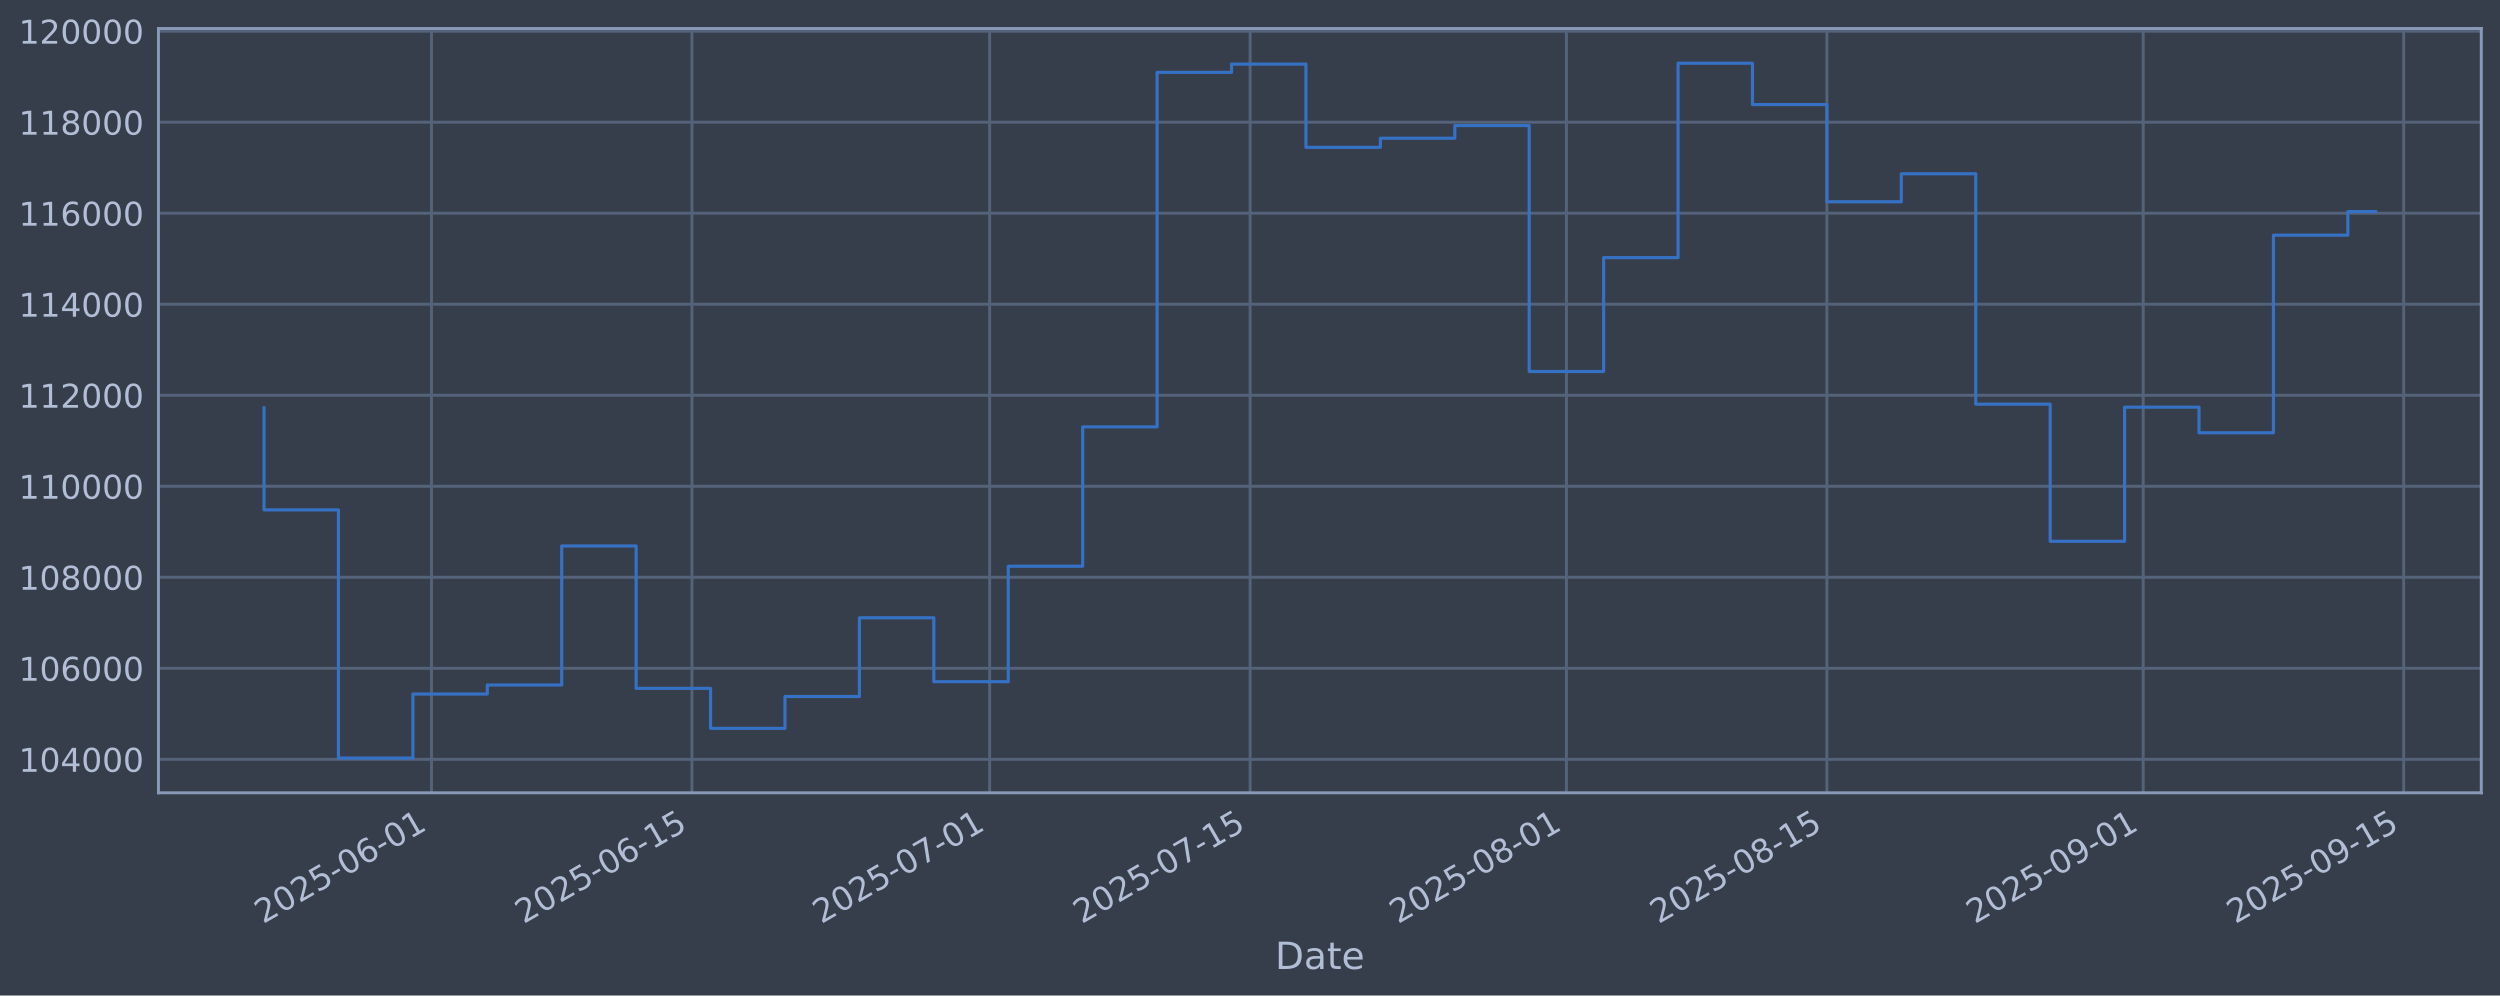
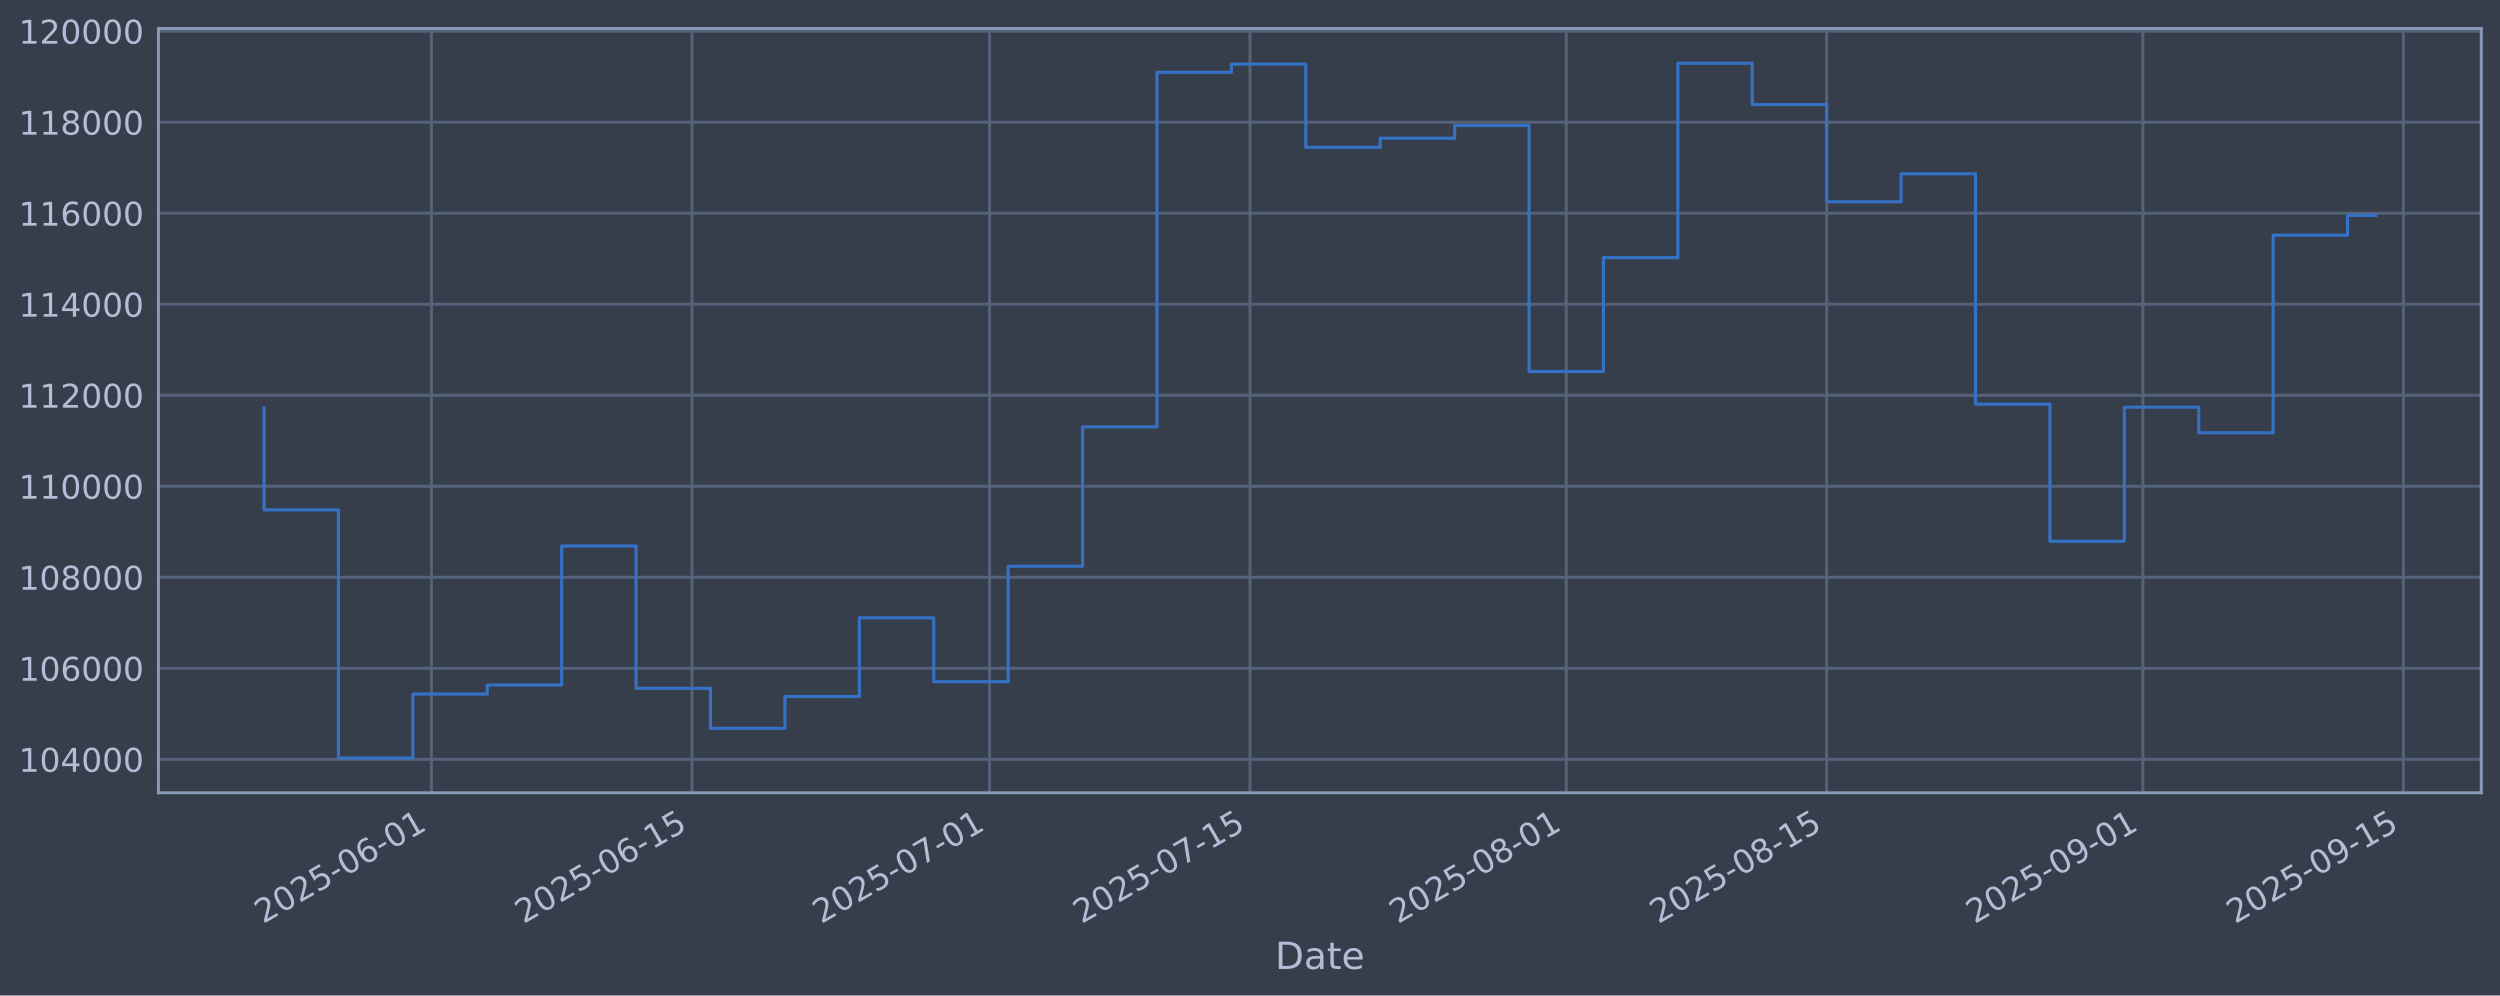
<svg xmlns="http://www.w3.org/2000/svg" xmlns:xlink="http://www.w3.org/1999/xlink" width="960.9pt" height="382.628pt" viewBox="0 0 960.9 382.628" version="1.1">
  <defs>
    <style type="text/css">*{stroke-linejoin: round; stroke-linecap: butt}</style>
  </defs>
  <g id="figure_1">
    <g id="patch_1">
      <path d="M 0 382.628  L 960.9 382.628  L 960.9 0  L 0 0  z " style="fill: #373e4b" />
    </g>
    <g id="axes_1">
      <g id="patch_2">
        <path d="M 60.901 304.718  L 953.701 304.718  L 953.701 10.958  L 60.901 10.958  z " style="fill: #373e4b" />
      </g>
      <g id="matplotlib.axis_1">
        <g id="xtick_1">
          <g id="line2d_1">
-             <path d="M 165.844 304.718  L 165.844 10.958  " clip-path="url(#p52d5f95d20)" style="fill: none; stroke: #546379; stroke-width: 1.12; stroke-linecap: square" />
+             <path d="M 165.835 304.718  L 165.835 10.958  " clip-path="url(#pc7ecf2046b)" style="fill: none; stroke: #546379; stroke-width: 1.12; stroke-linecap: square" />
          </g>
          <g id="line2d_2" />
          <g id="text_1">
-             <g style="fill: #b1bed6" transform="translate(101.118 355.2226) rotate(-30) scale(0.126 -0.126)">
+             <g style="fill: #b1bed6" transform="translate(101.109 355.2226) rotate(-30) scale(0.126 -0.126)">
              <defs>
                <path id="DejaVuSans-32" d="M 1228 531  L 3431 531  L 3431 0  L 469 0  L 469 531  Q 828 903 1448 1529  Q 2069 2156 2228 2338  Q 2531 2678 2651 2914  Q 2772 3150 2772 3378  Q 2772 3750 2511 3984  Q 2250 4219 1831 4219  Q 1534 4219 1204 4116  Q 875 4013 500 3803  L 500 4441  Q 881 4594 1212 4672  Q 1544 4750 1819 4750  Q 2544 4750 2975 4387  Q 3406 4025 3406 3419  Q 3406 3131 3298 2873  Q 3191 2616 2906 2266  Q 2828 2175 2409 1742  Q 1991 1309 1228 531  z " transform="scale(0.015625)" />
                <path id="DejaVuSans-30" d="M 2034 4250  Q 1547 4250 1301 3770  Q 1056 3291 1056 2328  Q 1056 1369 1301 889  Q 1547 409 2034 409  Q 2525 409 2770 889  Q 3016 1369 3016 2328  Q 3016 3291 2770 3770  Q 2525 4250 2034 4250  z M 2034 4750  Q 2819 4750 3233 4129  Q 3647 3509 3647 2328  Q 3647 1150 3233 529  Q 2819 -91 2034 -91  Q 1250 -91 836 529  Q 422 1150 422 2328  Q 422 3509 836 4129  Q 1250 4750 2034 4750  z " transform="scale(0.015625)" />
                <path id="DejaVuSans-35" d="M 691 4666  L 3169 4666  L 3169 4134  L 1269 4134  L 1269 2991  Q 1406 3038 1543 3061  Q 1681 3084 1819 3084  Q 2600 3084 3056 2656  Q 3513 2228 3513 1497  Q 3513 744 3044 326  Q 2575 -91 1722 -91  Q 1428 -91 1123 -41  Q 819 9 494 109  L 494 744  Q 775 591 1075 516  Q 1375 441 1709 441  Q 2250 441 2565 725  Q 2881 1009 2881 1497  Q 2881 1984 2565 2268  Q 2250 2553 1709 2553  Q 1456 2553 1204 2497  Q 953 2441 691 2322  L 691 4666  z " transform="scale(0.015625)" />
                <path id="DejaVuSans-2d" d="M 313 2009  L 1997 2009  L 1997 1497  L 313 1497  L 313 2009  z " transform="scale(0.015625)" />
                <path id="DejaVuSans-36" d="M 2113 2584  Q 1688 2584 1439 2293  Q 1191 2003 1191 1497  Q 1191 994 1439 701  Q 1688 409 2113 409  Q 2538 409 2786 701  Q 3034 994 3034 1497  Q 3034 2003 2786 2293  Q 2538 2584 2113 2584  z M 3366 4563  L 3366 3988  Q 3128 4100 2886 4159  Q 2644 4219 2406 4219  Q 1781 4219 1451 3797  Q 1122 3375 1075 2522  Q 1259 2794 1537 2939  Q 1816 3084 2150 3084  Q 2853 3084 3261 2657  Q 3669 2231 3669 1497  Q 3669 778 3244 343  Q 2819 -91 2113 -91  Q 1303 -91 875 529  Q 447 1150 447 2328  Q 447 3434 972 4092  Q 1497 4750 2381 4750  Q 2619 4750 2861 4703  Q 3103 4656 3366 4563  z " transform="scale(0.015625)" />
                <path id="DejaVuSans-31" d="M 794 531  L 1825 531  L 1825 4091  L 703 3866  L 703 4441  L 1819 4666  L 2450 4666  L 2450 531  L 3481 531  L 3481 0  L 794 0  L 794 531  z " transform="scale(0.015625)" />
              </defs>
              <use xlink:href="#DejaVuSans-32" />
              <use xlink:href="#DejaVuSans-30" transform="translate(63.62305 0)" />
              <use xlink:href="#DejaVuSans-32" transform="translate(127.2461 0)" />
              <use xlink:href="#DejaVuSans-35" transform="translate(190.8691 0)" />
              <use xlink:href="#DejaVuSans-2d" transform="translate(254.4922 0)" />
              <use xlink:href="#DejaVuSans-30" transform="translate(290.5762 0)" />
              <use xlink:href="#DejaVuSans-36" transform="translate(354.1992 0)" />
              <use xlink:href="#DejaVuSans-2d" transform="translate(417.8223 0)" />
              <use xlink:href="#DejaVuSans-30" transform="translate(453.9062 0)" />
              <use xlink:href="#DejaVuSans-31" transform="translate(517.5293 0)" />
            </g>
          </g>
        </g>
        <g id="xtick_2">
          <g id="line2d_3">
-             <path d="M 265.961 304.718  L 265.961 10.958  " clip-path="url(#p52d5f95d20)" style="fill: none; stroke: #546379; stroke-width: 1.12; stroke-linecap: square" />
+             <path d="M 265.938 304.718  L 265.938 10.958  " clip-path="url(#pc7ecf2046b)" style="fill: none; stroke: #546379; stroke-width: 1.12; stroke-linecap: square" />
          </g>
          <g id="line2d_4" />
          <g id="text_2">
-             <g style="fill: #b1bed6" transform="translate(201.2354 355.2226) rotate(-30) scale(0.126 -0.126)">
+             <g style="fill: #b1bed6" transform="translate(201.2125 355.2226) rotate(-30) scale(0.126 -0.126)">
              <use xlink:href="#DejaVuSans-32" />
              <use xlink:href="#DejaVuSans-30" transform="translate(63.62305 0)" />
              <use xlink:href="#DejaVuSans-32" transform="translate(127.2461 0)" />
              <use xlink:href="#DejaVuSans-35" transform="translate(190.8691 0)" />
              <use xlink:href="#DejaVuSans-2d" transform="translate(254.4922 0)" />
              <use xlink:href="#DejaVuSans-30" transform="translate(290.5762 0)" />
              <use xlink:href="#DejaVuSans-36" transform="translate(354.1992 0)" />
              <use xlink:href="#DejaVuSans-2d" transform="translate(417.8223 0)" />
              <use xlink:href="#DejaVuSans-31" transform="translate(453.9062 0)" />
              <use xlink:href="#DejaVuSans-35" transform="translate(517.5293 0)" />
            </g>
          </g>
        </g>
        <g id="xtick_3">
          <g id="line2d_5">
-             <path d="M 380.381 304.718  L 380.381 10.958  " clip-path="url(#p52d5f95d20)" style="fill: none; stroke: #546379; stroke-width: 1.12; stroke-linecap: square" />
+             <path d="M 380.342 304.718  L 380.342 10.958  " clip-path="url(#pc7ecf2046b)" style="fill: none; stroke: #546379; stroke-width: 1.12; stroke-linecap: square" />
          </g>
          <g id="line2d_6" />
          <g id="text_3">
-             <g style="fill: #b1bed6" transform="translate(315.6553 355.2226) rotate(-30) scale(0.126 -0.126)">
+             <g style="fill: #b1bed6" transform="translate(315.6165 355.2226) rotate(-30) scale(0.126 -0.126)">
              <defs>
                <path id="DejaVuSans-37" d="M 525 4666  L 3525 4666  L 3525 4397  L 1831 0  L 1172 0  L 2766 4134  L 525 4134  L 525 4666  z " transform="scale(0.015625)" />
              </defs>
              <use xlink:href="#DejaVuSans-32" />
              <use xlink:href="#DejaVuSans-30" transform="translate(63.62305 0)" />
              <use xlink:href="#DejaVuSans-32" transform="translate(127.2461 0)" />
              <use xlink:href="#DejaVuSans-35" transform="translate(190.8691 0)" />
              <use xlink:href="#DejaVuSans-2d" transform="translate(254.4922 0)" />
              <use xlink:href="#DejaVuSans-30" transform="translate(290.5762 0)" />
              <use xlink:href="#DejaVuSans-37" transform="translate(354.1992 0)" />
              <use xlink:href="#DejaVuSans-2d" transform="translate(417.8223 0)" />
              <use xlink:href="#DejaVuSans-30" transform="translate(453.9062 0)" />
              <use xlink:href="#DejaVuSans-31" transform="translate(517.5293 0)" />
            </g>
          </g>
        </g>
        <g id="xtick_4">
          <g id="line2d_7">
-             <path d="M 480.498 304.718  L 480.498 10.958  " clip-path="url(#p52d5f95d20)" style="fill: none; stroke: #546379; stroke-width: 1.12; stroke-linecap: square" />
+             <path d="M 480.446 304.718  L 480.446 10.958  " clip-path="url(#pc7ecf2046b)" style="fill: none; stroke: #546379; stroke-width: 1.12; stroke-linecap: square" />
          </g>
          <g id="line2d_8" />
          <g id="text_4">
-             <g style="fill: #b1bed6" transform="translate(415.7727 355.2226) rotate(-30) scale(0.126 -0.126)">
+             <g style="fill: #b1bed6" transform="translate(415.72 355.2226) rotate(-30) scale(0.126 -0.126)">
              <use xlink:href="#DejaVuSans-32" />
              <use xlink:href="#DejaVuSans-30" transform="translate(63.62305 0)" />
              <use xlink:href="#DejaVuSans-32" transform="translate(127.2461 0)" />
              <use xlink:href="#DejaVuSans-35" transform="translate(190.8691 0)" />
              <use xlink:href="#DejaVuSans-2d" transform="translate(254.4922 0)" />
              <use xlink:href="#DejaVuSans-30" transform="translate(290.5762 0)" />
              <use xlink:href="#DejaVuSans-37" transform="translate(354.1992 0)" />
              <use xlink:href="#DejaVuSans-2d" transform="translate(417.8223 0)" />
              <use xlink:href="#DejaVuSans-31" transform="translate(453.9062 0)" />
              <use xlink:href="#DejaVuSans-35" transform="translate(517.5293 0)" />
            </g>
          </g>
        </g>
        <g id="xtick_5">
          <g id="line2d_9">
-             <path d="M 602.069 304.718  L 602.069 10.958  " clip-path="url(#p52d5f95d20)" style="fill: none; stroke: #546379; stroke-width: 1.12; stroke-linecap: square" />
+             <path d="M 602 304.718  L 602 10.958  " clip-path="url(#pc7ecf2046b)" style="fill: none; stroke: #546379; stroke-width: 1.12; stroke-linecap: square" />
          </g>
          <g id="line2d_10" />
          <g id="text_5">
-             <g style="fill: #b1bed6" transform="translate(537.3439 355.2226) rotate(-30) scale(0.126 -0.126)">
+             <g style="fill: #b1bed6" transform="translate(537.2742 355.2226) rotate(-30) scale(0.126 -0.126)">
              <defs>
                <path id="DejaVuSans-38" d="M 2034 2216  Q 1584 2216 1326 1975  Q 1069 1734 1069 1313  Q 1069 891 1326 650  Q 1584 409 2034 409  Q 2484 409 2743 651  Q 3003 894 3003 1313  Q 3003 1734 2745 1975  Q 2488 2216 2034 2216  z M 1403 2484  Q 997 2584 770 2862  Q 544 3141 544 3541  Q 544 4100 942 4425  Q 1341 4750 2034 4750  Q 2731 4750 3128 4425  Q 3525 4100 3525 3541  Q 3525 3141 3298 2862  Q 3072 2584 2669 2484  Q 3125 2378 3379 2068  Q 3634 1759 3634 1313  Q 3634 634 3220 271  Q 2806 -91 2034 -91  Q 1263 -91 848 271  Q 434 634 434 1313  Q 434 1759 690 2068  Q 947 2378 1403 2484  z M 1172 3481  Q 1172 3119 1398 2916  Q 1625 2713 2034 2713  Q 2441 2713 2670 2916  Q 2900 3119 2900 3481  Q 2900 3844 2670 4047  Q 2441 4250 2034 4250  Q 1625 4250 1398 4047  Q 1172 3844 1172 3481  z " transform="scale(0.015625)" />
              </defs>
              <use xlink:href="#DejaVuSans-32" />
              <use xlink:href="#DejaVuSans-30" transform="translate(63.62305 0)" />
              <use xlink:href="#DejaVuSans-32" transform="translate(127.2461 0)" />
              <use xlink:href="#DejaVuSans-35" transform="translate(190.8691 0)" />
              <use xlink:href="#DejaVuSans-2d" transform="translate(254.4922 0)" />
              <use xlink:href="#DejaVuSans-30" transform="translate(290.5762 0)" />
              <use xlink:href="#DejaVuSans-38" transform="translate(354.1992 0)" />
              <use xlink:href="#DejaVuSans-2d" transform="translate(417.8223 0)" />
              <use xlink:href="#DejaVuSans-30" transform="translate(453.9062 0)" />
              <use xlink:href="#DejaVuSans-31" transform="translate(517.5293 0)" />
            </g>
          </g>
        </g>
        <g id="xtick_6">
          <g id="line2d_11">
-             <path d="M 702.187 304.718  L 702.187 10.958  " clip-path="url(#p52d5f95d20)" style="fill: none; stroke: #546379; stroke-width: 1.12; stroke-linecap: square" />
+             <path d="M 702.103 304.718  L 702.103 10.958  " clip-path="url(#pc7ecf2046b)" style="fill: none; stroke: #546379; stroke-width: 1.12; stroke-linecap: square" />
          </g>
          <g id="line2d_12" />
          <g id="text_6">
-             <g style="fill: #b1bed6" transform="translate(637.4613 355.2226) rotate(-30) scale(0.126 -0.126)">
+             <g style="fill: #b1bed6" transform="translate(637.3777 355.2226) rotate(-30) scale(0.126 -0.126)">
              <use xlink:href="#DejaVuSans-32" />
              <use xlink:href="#DejaVuSans-30" transform="translate(63.62305 0)" />
              <use xlink:href="#DejaVuSans-32" transform="translate(127.2461 0)" />
              <use xlink:href="#DejaVuSans-35" transform="translate(190.8691 0)" />
              <use xlink:href="#DejaVuSans-2d" transform="translate(254.4922 0)" />
              <use xlink:href="#DejaVuSans-30" transform="translate(290.5762 0)" />
              <use xlink:href="#DejaVuSans-38" transform="translate(354.1992 0)" />
              <use xlink:href="#DejaVuSans-2d" transform="translate(417.8223 0)" />
              <use xlink:href="#DejaVuSans-31" transform="translate(453.9062 0)" />
              <use xlink:href="#DejaVuSans-35" transform="translate(517.5293 0)" />
            </g>
          </g>
        </g>
        <g id="xtick_7">
          <g id="line2d_13">
-             <path d="M 823.758 304.718  L 823.758 10.958  " clip-path="url(#p52d5f95d20)" style="fill: none; stroke: #546379; stroke-width: 1.12; stroke-linecap: square" />
+             <path d="M 823.657 304.718  L 823.657 10.958  " clip-path="url(#pc7ecf2046b)" style="fill: none; stroke: #546379; stroke-width: 1.12; stroke-linecap: square" />
          </g>
          <g id="line2d_14" />
          <g id="text_7">
-             <g style="fill: #b1bed6" transform="translate(759.0325 355.2226) rotate(-30) scale(0.126 -0.126)">
+             <g style="fill: #b1bed6" transform="translate(758.9319 355.2226) rotate(-30) scale(0.126 -0.126)">
              <defs>
                <path id="DejaVuSans-39" d="M 703 97  L 703 672  Q 941 559 1184 500  Q 1428 441 1663 441  Q 2288 441 2617 861  Q 2947 1281 2994 2138  Q 2813 1869 2534 1725  Q 2256 1581 1919 1581  Q 1219 1581 811 2004  Q 403 2428 403 3163  Q 403 3881 828 4315  Q 1253 4750 1959 4750  Q 2769 4750 3195 4129  Q 3622 3509 3622 2328  Q 3622 1225 3098 567  Q 2575 -91 1691 -91  Q 1453 -91 1209 -44  Q 966 3 703 97  z M 1959 2075  Q 2384 2075 2632 2365  Q 2881 2656 2881 3163  Q 2881 3666 2632 3958  Q 2384 4250 1959 4250  Q 1534 4250 1286 3958  Q 1038 3666 1038 3163  Q 1038 2656 1286 2365  Q 1534 2075 1959 2075  z " transform="scale(0.015625)" />
              </defs>
              <use xlink:href="#DejaVuSans-32" />
              <use xlink:href="#DejaVuSans-30" transform="translate(63.62305 0)" />
              <use xlink:href="#DejaVuSans-32" transform="translate(127.2461 0)" />
              <use xlink:href="#DejaVuSans-35" transform="translate(190.8691 0)" />
              <use xlink:href="#DejaVuSans-2d" transform="translate(254.4922 0)" />
              <use xlink:href="#DejaVuSans-30" transform="translate(290.5762 0)" />
              <use xlink:href="#DejaVuSans-39" transform="translate(354.1992 0)" />
              <use xlink:href="#DejaVuSans-2d" transform="translate(417.8223 0)" />
              <use xlink:href="#DejaVuSans-30" transform="translate(453.9062 0)" />
              <use xlink:href="#DejaVuSans-31" transform="translate(517.5293 0)" />
            </g>
          </g>
        </g>
        <g id="xtick_8">
          <g id="line2d_15">
-             <path d="M 923.875 304.718  L 923.875 10.958  " clip-path="url(#p52d5f95d20)" style="fill: none; stroke: #546379; stroke-width: 1.12; stroke-linecap: square" />
+             <path d="M 923.761 304.718  L 923.761 10.958  " clip-path="url(#pc7ecf2046b)" style="fill: none; stroke: #546379; stroke-width: 1.12; stroke-linecap: square" />
          </g>
          <g id="line2d_16" />
          <g id="text_8">
-             <g style="fill: #b1bed6" transform="translate(859.1499 355.2226) rotate(-30) scale(0.126 -0.126)">
+             <g style="fill: #b1bed6" transform="translate(859.0354 355.2226) rotate(-30) scale(0.126 -0.126)">
              <use xlink:href="#DejaVuSans-32" />
              <use xlink:href="#DejaVuSans-30" transform="translate(63.62305 0)" />
              <use xlink:href="#DejaVuSans-32" transform="translate(127.2461 0)" />
              <use xlink:href="#DejaVuSans-35" transform="translate(190.8691 0)" />
              <use xlink:href="#DejaVuSans-2d" transform="translate(254.4922 0)" />
              <use xlink:href="#DejaVuSans-30" transform="translate(290.5762 0)" />
              <use xlink:href="#DejaVuSans-39" transform="translate(354.1992 0)" />
              <use xlink:href="#DejaVuSans-2d" transform="translate(417.8223 0)" />
              <use xlink:href="#DejaVuSans-31" transform="translate(453.9062 0)" />
              <use xlink:href="#DejaVuSans-35" transform="translate(517.5293 0)" />
            </g>
          </g>
        </g>
        <g id="text_9">
          <g style="fill: #b1bed6" transform="translate(490.0914 372.4337) scale(0.144 -0.144)">
            <defs>
              <path id="DejaVuSans-44" d="M 1259 4147  L 1259 519  L 2022 519  Q 2988 519 3436 956  Q 3884 1394 3884 2338  Q 3884 3275 3436 3711  Q 2988 4147 2022 4147  L 1259 4147  z M 628 4666  L 1925 4666  Q 3281 4666 3915 4102  Q 4550 3538 4550 2338  Q 4550 1131 3912 565  Q 3275 0 1925 0  L 628 0  L 628 4666  z " transform="scale(0.015625)" />
              <path id="DejaVuSans-61" d="M 2194 1759  Q 1497 1759 1228 1600  Q 959 1441 959 1056  Q 959 750 1161 570  Q 1363 391 1709 391  Q 2188 391 2477 730  Q 2766 1069 2766 1631  L 2766 1759  L 2194 1759  z M 3341 1997  L 3341 0  L 2766 0  L 2766 531  Q 2569 213 2275 61  Q 1981 -91 1556 -91  Q 1019 -91 701 211  Q 384 513 384 1019  Q 384 1609 779 1909  Q 1175 2209 1959 2209  L 2766 2209  L 2766 2266  Q 2766 2663 2505 2880  Q 2244 3097 1772 3097  Q 1472 3097 1187 3025  Q 903 2953 641 2809  L 641 3341  Q 956 3463 1253 3523  Q 1550 3584 1831 3584  Q 2591 3584 2966 3190  Q 3341 2797 3341 1997  z " transform="scale(0.015625)" />
              <path id="DejaVuSans-74" d="M 1172 4494  L 1172 3500  L 2356 3500  L 2356 3053  L 1172 3053  L 1172 1153  Q 1172 725 1289 603  Q 1406 481 1766 481  L 2356 481  L 2356 0  L 1766 0  Q 1100 0 847 248  Q 594 497 594 1153  L 594 3053  L 172 3053  L 172 3500  L 594 3500  L 594 4494  L 1172 4494  z " transform="scale(0.015625)" />
              <path id="DejaVuSans-65" d="M 3597 1894  L 3597 1613  L 953 1613  Q 991 1019 1311 708  Q 1631 397 2203 397  Q 2534 397 2845 478  Q 3156 559 3463 722  L 3463 178  Q 3153 47 2828 -22  Q 2503 -91 2169 -91  Q 1331 -91 842 396  Q 353 884 353 1716  Q 353 2575 817 3079  Q 1281 3584 2069 3584  Q 2775 3584 3186 3129  Q 3597 2675 3597 1894  z M 3022 2063  Q 3016 2534 2758 2815  Q 2500 3097 2075 3097  Q 1594 3097 1305 2825  Q 1016 2553 972 2059  L 3022 2063  z " transform="scale(0.015625)" />
            </defs>
            <use xlink:href="#DejaVuSans-44" />
            <use xlink:href="#DejaVuSans-61" transform="translate(77.00195 0)" />
            <use xlink:href="#DejaVuSans-74" transform="translate(138.2812 0)" />
            <use xlink:href="#DejaVuSans-65" transform="translate(177.4902 0)" />
          </g>
        </g>
      </g>
      <g id="matplotlib.axis_2">
        <g id="ytick_1">
          <g id="line2d_17">
-             <path d="M 60.901 291.85  L 953.701 291.85  " clip-path="url(#p52d5f95d20)" style="fill: none; stroke: #546379; stroke-width: 1.12; stroke-linecap: square" />
+             <path d="M 60.901 291.85  L 953.701 291.85  " clip-path="url(#pc7ecf2046b)" style="fill: none; stroke: #546379; stroke-width: 1.12; stroke-linecap: square" />
          </g>
          <g id="line2d_18" />
          <g id="text_10">
            <g style="fill: #b1bed6" transform="translate(7.2 296.6367) scale(0.126 -0.126)">
              <defs>
                <path id="DejaVuSans-34" d="M 2419 4116  L 825 1625  L 2419 1625  L 2419 4116  z M 2253 4666  L 3047 4666  L 3047 1625  L 3713 1625  L 3713 1100  L 3047 1100  L 3047 0  L 2419 0  L 2419 1100  L 313 1100  L 313 1709  L 2253 4666  z " transform="scale(0.015625)" />
              </defs>
              <use xlink:href="#DejaVuSans-31" />
              <use xlink:href="#DejaVuSans-30" transform="translate(63.62305 0)" />
              <use xlink:href="#DejaVuSans-34" transform="translate(127.2461 0)" />
              <use xlink:href="#DejaVuSans-30" transform="translate(190.8691 0)" />
              <use xlink:href="#DejaVuSans-30" transform="translate(254.4922 0)" />
              <use xlink:href="#DejaVuSans-30" transform="translate(318.1152 0)" />
            </g>
          </g>
        </g>
        <g id="ytick_2">
          <g id="line2d_19">
-             <path d="M 60.901 256.867  L 953.701 256.867  " clip-path="url(#p52d5f95d20)" style="fill: none; stroke: #546379; stroke-width: 1.12; stroke-linecap: square" />
+             <path d="M 60.901 256.867  L 953.701 256.867  " clip-path="url(#pc7ecf2046b)" style="fill: none; stroke: #546379; stroke-width: 1.12; stroke-linecap: square" />
          </g>
          <g id="line2d_20" />
          <g id="text_11">
            <g style="fill: #b1bed6" transform="translate(7.2 261.6538) scale(0.126 -0.126)">
              <use xlink:href="#DejaVuSans-31" />
              <use xlink:href="#DejaVuSans-30" transform="translate(63.62305 0)" />
              <use xlink:href="#DejaVuSans-36" transform="translate(127.2461 0)" />
              <use xlink:href="#DejaVuSans-30" transform="translate(190.8691 0)" />
              <use xlink:href="#DejaVuSans-30" transform="translate(254.4922 0)" />
              <use xlink:href="#DejaVuSans-30" transform="translate(318.1152 0)" />
            </g>
          </g>
        </g>
        <g id="ytick_3">
          <g id="line2d_21">
-             <path d="M 60.901 221.884  L 953.701 221.884  " clip-path="url(#p52d5f95d20)" style="fill: none; stroke: #546379; stroke-width: 1.12; stroke-linecap: square" />
+             <path d="M 60.901 221.884  L 953.701 221.884  " clip-path="url(#pc7ecf2046b)" style="fill: none; stroke: #546379; stroke-width: 1.12; stroke-linecap: square" />
          </g>
          <g id="line2d_22" />
          <g id="text_12">
            <g style="fill: #b1bed6" transform="translate(7.2 226.671) scale(0.126 -0.126)">
              <use xlink:href="#DejaVuSans-31" />
              <use xlink:href="#DejaVuSans-30" transform="translate(63.62305 0)" />
              <use xlink:href="#DejaVuSans-38" transform="translate(127.2461 0)" />
              <use xlink:href="#DejaVuSans-30" transform="translate(190.8691 0)" />
              <use xlink:href="#DejaVuSans-30" transform="translate(254.4922 0)" />
              <use xlink:href="#DejaVuSans-30" transform="translate(318.1152 0)" />
            </g>
          </g>
        </g>
        <g id="ytick_4">
          <g id="line2d_23">
-             <path d="M 60.901 186.901  L 953.701 186.901  " clip-path="url(#p52d5f95d20)" style="fill: none; stroke: #546379; stroke-width: 1.12; stroke-linecap: square" />
+             <path d="M 60.901 186.901  L 953.701 186.901  " clip-path="url(#pc7ecf2046b)" style="fill: none; stroke: #546379; stroke-width: 1.12; stroke-linecap: square" />
          </g>
          <g id="line2d_24" />
          <g id="text_13">
            <g style="fill: #b1bed6" transform="translate(7.2 191.6882) scale(0.126 -0.126)">
              <use xlink:href="#DejaVuSans-31" />
              <use xlink:href="#DejaVuSans-31" transform="translate(63.62305 0)" />
              <use xlink:href="#DejaVuSans-30" transform="translate(127.2461 0)" />
              <use xlink:href="#DejaVuSans-30" transform="translate(190.8691 0)" />
              <use xlink:href="#DejaVuSans-30" transform="translate(254.4922 0)" />
              <use xlink:href="#DejaVuSans-30" transform="translate(318.1152 0)" />
            </g>
          </g>
        </g>
        <g id="ytick_5">
          <g id="line2d_25">
-             <path d="M 60.901 151.918  L 953.701 151.918  " clip-path="url(#p52d5f95d20)" style="fill: none; stroke: #546379; stroke-width: 1.12; stroke-linecap: square" />
+             <path d="M 60.901 151.918  L 953.701 151.918  " clip-path="url(#pc7ecf2046b)" style="fill: none; stroke: #546379; stroke-width: 1.12; stroke-linecap: square" />
          </g>
          <g id="line2d_26" />
          <g id="text_14">
            <g style="fill: #b1bed6" transform="translate(7.2 156.7053) scale(0.126 -0.126)">
              <use xlink:href="#DejaVuSans-31" />
              <use xlink:href="#DejaVuSans-31" transform="translate(63.62305 0)" />
              <use xlink:href="#DejaVuSans-32" transform="translate(127.2461 0)" />
              <use xlink:href="#DejaVuSans-30" transform="translate(190.8691 0)" />
              <use xlink:href="#DejaVuSans-30" transform="translate(254.4922 0)" />
              <use xlink:href="#DejaVuSans-30" transform="translate(318.1152 0)" />
            </g>
          </g>
        </g>
        <g id="ytick_6">
          <g id="line2d_27">
-             <path d="M 60.901 116.936  L 953.701 116.936  " clip-path="url(#p52d5f95d20)" style="fill: none; stroke: #546379; stroke-width: 1.12; stroke-linecap: square" />
+             <path d="M 60.901 116.936  L 953.701 116.936  " clip-path="url(#pc7ecf2046b)" style="fill: none; stroke: #546379; stroke-width: 1.12; stroke-linecap: square" />
          </g>
          <g id="line2d_28" />
          <g id="text_15">
            <g style="fill: #b1bed6" transform="translate(7.2 121.7225) scale(0.126 -0.126)">
              <use xlink:href="#DejaVuSans-31" />
              <use xlink:href="#DejaVuSans-31" transform="translate(63.62305 0)" />
              <use xlink:href="#DejaVuSans-34" transform="translate(127.2461 0)" />
              <use xlink:href="#DejaVuSans-30" transform="translate(190.8691 0)" />
              <use xlink:href="#DejaVuSans-30" transform="translate(254.4922 0)" />
              <use xlink:href="#DejaVuSans-30" transform="translate(318.1152 0)" />
            </g>
          </g>
        </g>
        <g id="ytick_7">
          <g id="line2d_29">
-             <path d="M 60.901 81.953  L 953.701 81.953  " clip-path="url(#p52d5f95d20)" style="fill: none; stroke: #546379; stroke-width: 1.12; stroke-linecap: square" />
+             <path d="M 60.901 81.953  L 953.701 81.953  " clip-path="url(#pc7ecf2046b)" style="fill: none; stroke: #546379; stroke-width: 1.12; stroke-linecap: square" />
          </g>
          <g id="line2d_30" />
          <g id="text_16">
            <g style="fill: #b1bed6" transform="translate(7.2 86.73969) scale(0.126 -0.126)">
              <use xlink:href="#DejaVuSans-31" />
              <use xlink:href="#DejaVuSans-31" transform="translate(63.62305 0)" />
              <use xlink:href="#DejaVuSans-36" transform="translate(127.2461 0)" />
              <use xlink:href="#DejaVuSans-30" transform="translate(190.8691 0)" />
              <use xlink:href="#DejaVuSans-30" transform="translate(254.4922 0)" />
              <use xlink:href="#DejaVuSans-30" transform="translate(318.1152 0)" />
            </g>
          </g>
        </g>
        <g id="ytick_8">
          <g id="line2d_31">
-             <path d="M 60.901 46.97  L 953.701 46.97  " clip-path="url(#p52d5f95d20)" style="fill: none; stroke: #546379; stroke-width: 1.12; stroke-linecap: square" />
+             <path d="M 60.901 46.97  L 953.701 46.97  " clip-path="url(#pc7ecf2046b)" style="fill: none; stroke: #546379; stroke-width: 1.12; stroke-linecap: square" />
          </g>
          <g id="line2d_32" />
          <g id="text_17">
            <g style="fill: #b1bed6" transform="translate(7.2 51.75686) scale(0.126 -0.126)">
              <use xlink:href="#DejaVuSans-31" />
              <use xlink:href="#DejaVuSans-31" transform="translate(63.62305 0)" />
              <use xlink:href="#DejaVuSans-38" transform="translate(127.2461 0)" />
              <use xlink:href="#DejaVuSans-30" transform="translate(190.8691 0)" />
              <use xlink:href="#DejaVuSans-30" transform="translate(254.4922 0)" />
              <use xlink:href="#DejaVuSans-30" transform="translate(318.1152 0)" />
            </g>
          </g>
        </g>
        <g id="ytick_9">
          <g id="line2d_33">
-             <path d="M 60.901 11.987  L 953.701 11.987  " clip-path="url(#p52d5f95d20)" style="fill: none; stroke: #546379; stroke-width: 1.12; stroke-linecap: square" />
+             <path d="M 60.901 11.987  L 953.701 11.987  " clip-path="url(#pc7ecf2046b)" style="fill: none; stroke: #546379; stroke-width: 1.12; stroke-linecap: square" />
          </g>
          <g id="line2d_34" />
          <g id="text_18">
            <g style="fill: #b1bed6" transform="translate(7.2 16.77403) scale(0.126 -0.126)">
              <use xlink:href="#DejaVuSans-31" />
              <use xlink:href="#DejaVuSans-32" transform="translate(63.62305 0)" />
              <use xlink:href="#DejaVuSans-30" transform="translate(127.2461 0)" />
              <use xlink:href="#DejaVuSans-30" transform="translate(190.8691 0)" />
              <use xlink:href="#DejaVuSans-30" transform="translate(254.4922 0)" />
              <use xlink:href="#DejaVuSans-30" transform="translate(318.1152 0)" />
            </g>
          </g>
        </g>
      </g>
      <g id="line2d_35">
-         <path d="M 101.482 156.778  L 101.482 195.974  L 130.087 195.974  L 130.087 291.366  L 158.692 291.366  L 158.692 266.759  L 187.297 266.759  L 187.297 263.286  L 215.902 263.286  L 215.902 209.841  L 244.507 209.841  L 244.507 264.586  L 273.112 264.586  L 273.112 279.95  L 301.717 279.95  L 301.717 267.706  L 330.322 267.706  L 330.322 237.446  L 358.927 237.446  L 358.927 262.012  L 387.532 262.012  L 387.532 217.631  L 416.137 217.631  L 416.137 164.07  L 444.742 164.07  L 444.742 27.81  L 473.347 27.81  L 473.347 24.636  L 501.952 24.636  L 501.952 56.646  L 530.557 56.646  L 530.557 53.121  L 559.162 53.121  L 559.162 48.272  L 587.767 48.272  L 587.767 142.793  L 616.372 142.793  L 616.372 99.016  L 644.977 99.016  L 644.977 24.311  L 673.582 24.311  L 673.582 40.185  L 702.187 40.185  L 702.187 77.56  L 730.792 77.56  L 730.792 66.788  L 759.397 66.788  L 759.397 155.356  L 788.002 155.356  L 788.002 208.052  L 816.607 208.052  L 816.607 156.509  L 845.212 156.509  L 845.212 166.341  L 873.817 166.341  L 873.817 90.389  L 902.422 90.389  L 902.422 81.308  L 913.119 81.308  " clip-path="url(#p52d5f95d20)" style="fill: none; stroke: #3572c6; stroke-width: 1.2; stroke-linecap: square" />
+         <path d="M 101.482 156.778  L 101.482 195.974  L 130.083 195.974  L 130.083 291.366  L 158.684 291.366  L 158.684 266.759  L 187.285 266.759  L 187.285 263.286  L 215.886 263.286  L 215.886 209.841  L 244.487 209.841  L 244.487 264.586  L 273.088 264.586  L 273.088 279.95  L 301.689 279.95  L 301.689 267.706  L 330.29 267.706  L 330.29 237.446  L 358.891 237.446  L 358.891 262.012  L 387.492 262.012  L 387.492 217.631  L 416.093 217.631  L 416.093 164.07  L 444.694 164.07  L 444.694 27.81  L 473.295 27.81  L 473.295 24.636  L 501.896 24.636  L 501.896 56.646  L 530.497 56.646  L 530.497 53.121  L 559.098 53.121  L 559.098 48.272  L 587.699 48.272  L 587.699 142.793  L 616.3 142.793  L 616.3 99.016  L 644.901 99.016  L 644.901 24.311  L 673.502 24.311  L 673.502 40.185  L 702.103 40.185  L 702.103 77.56  L 730.704 77.56  L 730.704 66.788  L 759.305 66.788  L 759.305 155.356  L 787.906 155.356  L 787.906 208.052  L 816.507 208.052  L 816.507 156.509  L 845.108 156.509  L 845.108 166.341  L 873.709 166.341  L 873.709 90.389  L 902.31 90.389  L 902.31 82.812  L 913.119 82.812  " clip-path="url(#pc7ecf2046b)" style="fill: none; stroke: #3572c6; stroke-width: 1.2; stroke-linecap: square" />
      </g>
      <g id="patch_3">
        <path d="M 60.901 304.718  L 60.901 10.958  " style="fill: none; stroke: #899ab8; stroke-width: 1.12; stroke-linejoin: miter; stroke-linecap: square" />
      </g>
      <g id="patch_4">
        <path d="M 953.701 304.718  L 953.701 10.958  " style="fill: none; stroke: #899ab8; stroke-width: 1.12; stroke-linejoin: miter; stroke-linecap: square" />
      </g>
      <g id="patch_5">
        <path d="M 60.901 304.718  L 953.701 304.718  " style="fill: none; stroke: #899ab8; stroke-width: 1.12; stroke-linejoin: miter; stroke-linecap: square" />
      </g>
      <g id="patch_6">
        <path d="M 60.901 10.958  L 953.701 10.958  " style="fill: none; stroke: #899ab8; stroke-width: 1.12; stroke-linejoin: miter; stroke-linecap: square" />
      </g>
    </g>
  </g>
  <defs>
-     <clipPath id="p52d5f95d20">
+     <clipPath id="pc7ecf2046b">
      <rect x="60.901" y="10.958" width="892.8" height="293.76" />
    </clipPath>
  </defs>
</svg>
